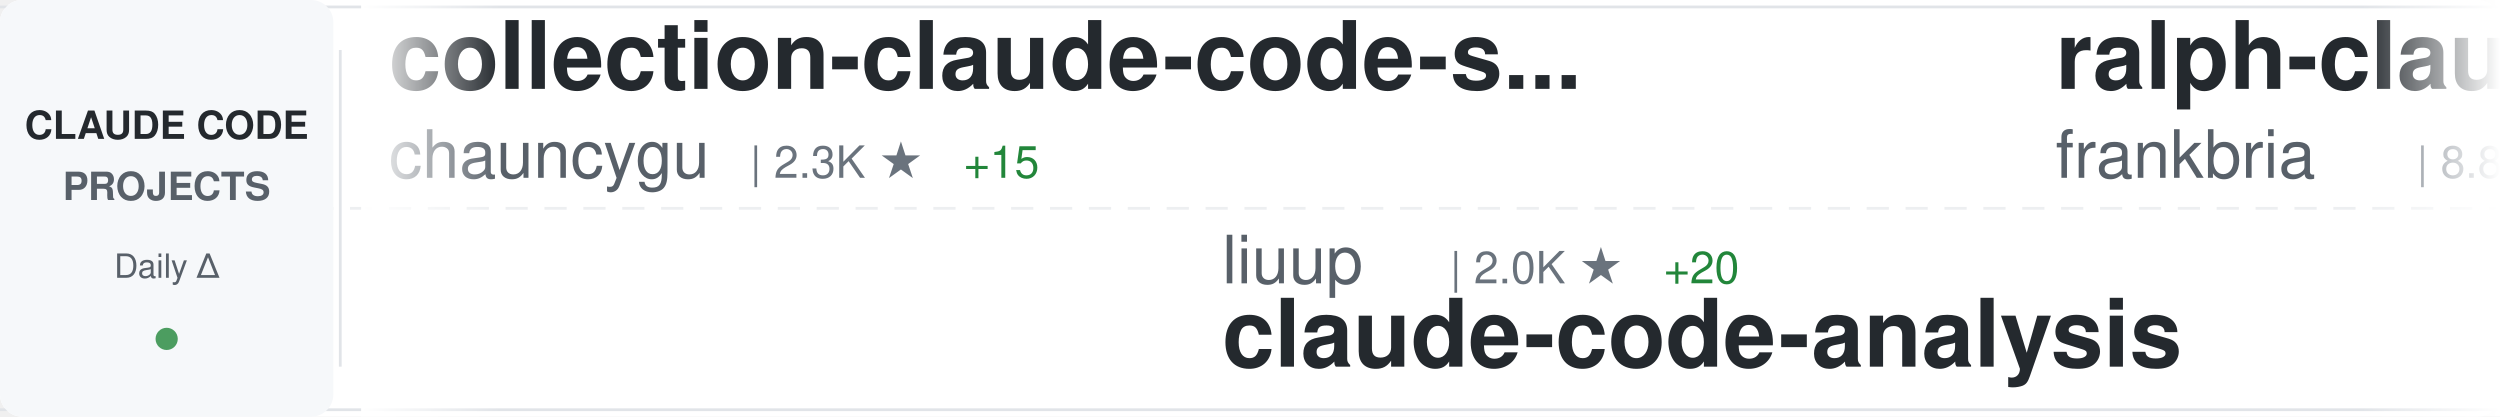
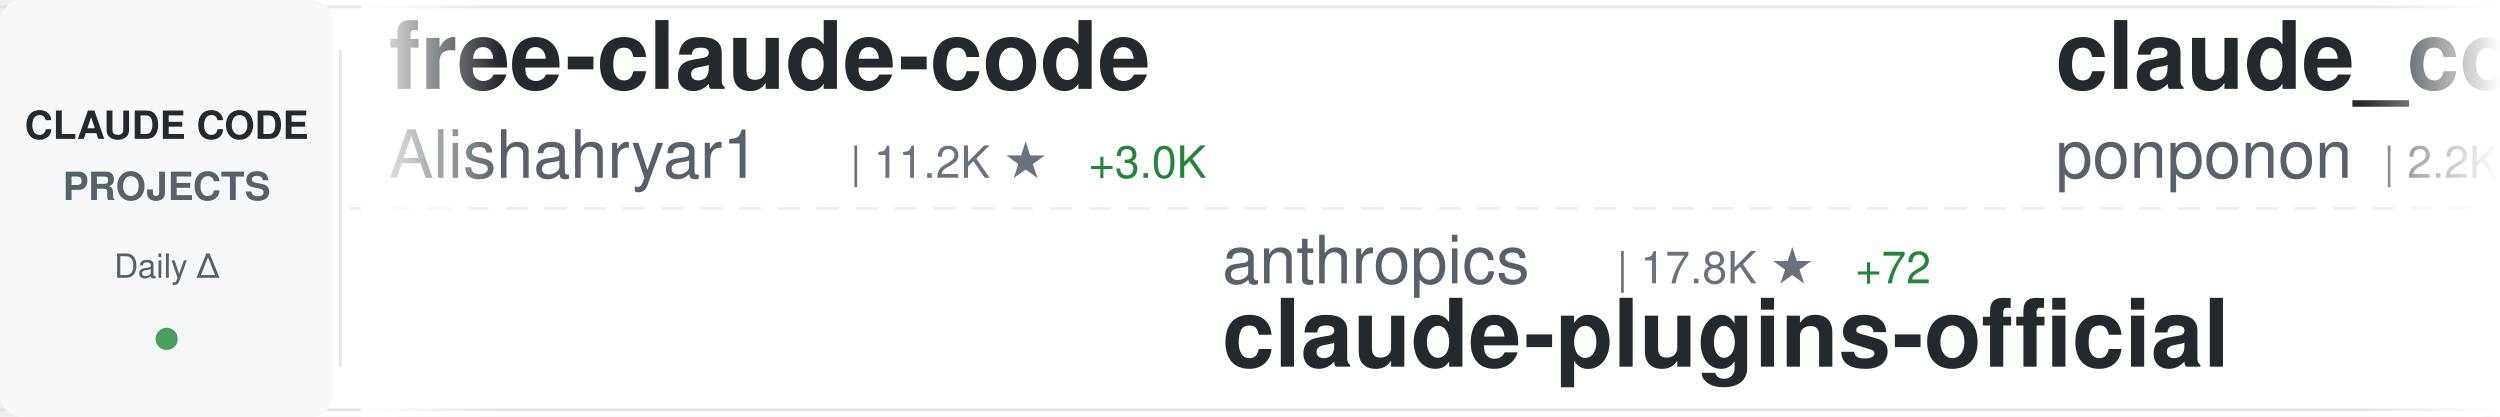
<svg xmlns="http://www.w3.org/2000/svg" width="900" height="150">
  <defs>
    <linearGradient id="awesomeLeftFade" x1="0%" y1="0%" x2="100%" y2="0%">
      <stop offset="0%" style="stop-color:#ffffff;stop-opacity:1" />
      <stop offset="100%" style="stop-color:#ffffff;stop-opacity:0" />
    </linearGradient>
    <linearGradient id="awesomeRightFade" x1="0%" y1="0%" x2="100%" y2="0%">
      <stop offset="0%" style="stop-color:#ffffff;stop-opacity:0" />
      <stop offset="100%" style="stop-color:#ffffff;stop-opacity:1" />
    </linearGradient>
  </defs>
  <rect width="900" height="150" fill="#ffffff" rx="8" />
  <rect x="0" y="2" width="900" height="1" fill="#e1e4e8" />
  <rect x="0" y="147" width="900" height="1" fill="#e1e4e8" />
  <line x1="0" y1="75" x2="900" y2="75" stroke="#e1e4e8" stroke-width="1" stroke-dasharray="8 6" opacity="0.6" />
  <rect x="0" y="0" width="120" height="150" fill="#f6f8fa" rx="8" />
  <text x="60" y="50" font-family="-apple-system, BlinkMacSystemFont, 'Segoe UI', Helvetica, Arial, sans-serif" font-size="14" font-weight="600" fill="#24292e" text-anchor="middle">CLAUDE CODE</text>
  <text x="60" y="72" font-family="-apple-system, BlinkMacSystemFont, 'Segoe UI', Helvetica, Arial, sans-serif" font-size="14" font-weight="600" fill="#586069" text-anchor="middle">PROJECTS</text>
  <text x="60" y="100" font-family="-apple-system, BlinkMacSystemFont, 'Segoe UI', Helvetica, Arial, sans-serif" font-size="12" font-weight="500" fill="#586069" text-anchor="middle">Daily Δ</text>
  <circle cx="60" cy="122" r="4" fill="#22863a" opacity="0.8" />
  <rect x="122" y="18" width="1" height="114" fill="#e1e4e8" />
  <clipPath id="awesomeTickerClip">
    <rect x="130" y="0" width="770" height="150" />
  </clipPath>
  <g clip-path="url(#awesomeTickerClip)">
    <g id="awesomeTickerItems">
      <animateTransform attributeName="transform" attributeType="XML" type="translate" from="0 0" to="-3000 0" dur="54s" repeatCount="indefinite" />
      <g transform="translate(0, 0)">
-         <text x="140" y="32" font-family="-apple-system, BlinkMacSystemFont, 'Segoe UI', Helvetica, Arial, sans-serif" font-size="34" font-weight="600" fill="#24292e">collection-claude-code-s...</text>
-         <text x="140" y="64" font-family="-apple-system, BlinkMacSystemFont, 'Segoe UI', Helvetica, Arial, sans-serif" font-size="24" font-weight="400" fill="#586069">chauncygu</text>
-         <text x="270" y="64" font-family="-apple-system, BlinkMacSystemFont, 'Segoe UI', Helvetica, Arial, sans-serif" font-size="16" font-weight="500" fill="#6a737d">| 2.3K ★</text>
-         <text x="347" y="64" font-family="-apple-system, BlinkMacSystemFont, 'Segoe UI', Helvetica, Arial, sans-serif" font-size="16" font-weight="500" fill="#22863a"> +15</text>
+         <text x="140" y="32" font-family="-apple-system, BlinkMacSystemFont, 'Segoe UI', Helvetica, Arial, sans-serif" font-size="34" font-weight="600" fill="#24292e">free-claude-code</text>
+         <text x="140" y="64" font-family="-apple-system, BlinkMacSystemFont, 'Segoe UI', Helvetica, Arial, sans-serif" font-size="24" font-weight="400" fill="#586069">Alishahryar1</text>
+         <text x="306" y="64" font-family="-apple-system, BlinkMacSystemFont, 'Segoe UI', Helvetica, Arial, sans-serif" font-size="16" font-weight="500" fill="#6a737d">| 11.2K ★</text>
+         <text x="392" y="64" font-family="-apple-system, BlinkMacSystemFont, 'Segoe UI', Helvetica, Arial, sans-serif" font-size="16" font-weight="500" fill="#22863a"> +3.0K</text>
      </g>
      <g transform="translate(300, 0)">
-         <text x="140" y="102" font-family="-apple-system, BlinkMacSystemFont, 'Segoe UI', Helvetica, Arial, sans-serif" font-size="24" font-weight="400" fill="#586069">liuup</text>
-         <text x="222" y="102" font-family="-apple-system, BlinkMacSystemFont, 'Segoe UI', Helvetica, Arial, sans-serif" font-size="16" font-weight="500" fill="#6a737d">| 2.0K ★</text>
-         <text x="299" y="102" font-family="-apple-system, BlinkMacSystemFont, 'Segoe UI', Helvetica, Arial, sans-serif" font-size="16" font-weight="500" fill="#22863a"> +20</text>
-         <text x="140" y="132" font-family="-apple-system, BlinkMacSystemFont, 'Segoe UI', Helvetica, Arial, sans-serif" font-size="34" font-weight="600" fill="#24292e">claude-code-analysis</text>
+         <text x="140" y="102" font-family="-apple-system, BlinkMacSystemFont, 'Segoe UI', Helvetica, Arial, sans-serif" font-size="24" font-weight="400" fill="#586069">anthropics</text>
+         <text x="282" y="102" font-family="-apple-system, BlinkMacSystemFont, 'Segoe UI', Helvetica, Arial, sans-serif" font-size="16" font-weight="500" fill="#6a737d">| 17.8K ★</text>
+         <text x="368" y="102" font-family="-apple-system, BlinkMacSystemFont, 'Segoe UI', Helvetica, Arial, sans-serif" font-size="16" font-weight="500" fill="#22863a"> +72</text>
+         <text x="140" y="132" font-family="-apple-system, BlinkMacSystemFont, 'Segoe UI', Helvetica, Arial, sans-serif" font-size="34" font-weight="600" fill="#24292e">claude-plugins-official</text>
      </g>
      <g transform="translate(600, 0)">
-         <text x="140" y="32" font-family="-apple-system, BlinkMacSystemFont, 'Segoe UI', Helvetica, Arial, sans-serif" font-size="34" font-weight="600" fill="#24292e">ralph-claude-code</text>
-         <text x="140" y="64" font-family="-apple-system, BlinkMacSystemFont, 'Segoe UI', Helvetica, Arial, sans-serif" font-size="24" font-weight="400" fill="#586069">frankbria</text>
-         <text x="270" y="64" font-family="-apple-system, BlinkMacSystemFont, 'Segoe UI', Helvetica, Arial, sans-serif" font-size="16" font-weight="500" fill="#6a737d">| 8.8K ★</text>
-         <text x="347" y="64" font-family="-apple-system, BlinkMacSystemFont, 'Segoe UI', Helvetica, Arial, sans-serif" font-size="16" font-weight="500" fill="#22863a"> +21</text>
+         <text x="140" y="32" font-family="-apple-system, BlinkMacSystemFont, 'Segoe UI', Helvetica, Arial, sans-serif" font-size="34" font-weight="600" fill="#24292e">claude_code_src</text>
+         <text x="140" y="64" font-family="-apple-system, BlinkMacSystemFont, 'Segoe UI', Helvetica, Arial, sans-serif" font-size="24" font-weight="400" fill="#586069">ponponon</text>
+         <text x="258" y="64" font-family="-apple-system, BlinkMacSystemFont, 'Segoe UI', Helvetica, Arial, sans-serif" font-size="16" font-weight="500" fill="#6a737d">| 2.2K ★</text>
+         <text x="335" y="64" font-family="-apple-system, BlinkMacSystemFont, 'Segoe UI', Helvetica, Arial, sans-serif" font-size="16" font-weight="500" fill="#22863a"> +6</text>
      </g>
      <g transform="translate(900, 0)">
-         <text x="140" y="102" font-family="-apple-system, BlinkMacSystemFont, 'Segoe UI', Helvetica, Arial, sans-serif" font-size="24" font-weight="400" fill="#586069">FlorianBruniaux</text>
-         <text x="342" y="102" font-family="-apple-system, BlinkMacSystemFont, 'Segoe UI', Helvetica, Arial, sans-serif" font-size="16" font-weight="500" fill="#6a737d">| 3.9K ★</text>
-         <text x="419" y="102" font-family="-apple-system, BlinkMacSystemFont, 'Segoe UI', Helvetica, Arial, sans-serif" font-size="16" font-weight="500" fill="#22863a"> +35</text>
-         <text x="140" y="132" font-family="-apple-system, BlinkMacSystemFont, 'Segoe UI', Helvetica, Arial, sans-serif" font-size="34" font-weight="600" fill="#24292e">claude-code-ultimate-gui...</text>
+         <text x="140" y="102" font-family="-apple-system, BlinkMacSystemFont, 'Segoe UI', Helvetica, Arial, sans-serif" font-size="24" font-weight="400" fill="#586069">carlvellotti</text>
+         <text x="306" y="102" font-family="-apple-system, BlinkMacSystemFont, 'Segoe UI', Helvetica, Arial, sans-serif" font-size="16" font-weight="500" fill="#6a737d">| 1.9K ★</text>
+         <text x="383" y="102" font-family="-apple-system, BlinkMacSystemFont, 'Segoe UI', Helvetica, Arial, sans-serif" font-size="16" font-weight="500" fill="#22863a"> +2</text>
+         <text x="140" y="132" font-family="-apple-system, BlinkMacSystemFont, 'Segoe UI', Helvetica, Arial, sans-serif" font-size="34" font-weight="600" fill="#24292e">claude-code-pm-course</text>
      </g>
      <g transform="translate(1200, 0)">
-         <text x="140" y="32" font-family="-apple-system, BlinkMacSystemFont, 'Segoe UI', Helvetica, Arial, sans-serif" font-size="34" font-weight="600" fill="#24292e">claude-code-system-promp...</text>
-         <text x="140" y="64" font-family="-apple-system, BlinkMacSystemFont, 'Segoe UI', Helvetica, Arial, sans-serif" font-size="24" font-weight="400" fill="#586069">Piebald-AI</text>
-         <text x="282" y="64" font-family="-apple-system, BlinkMacSystemFont, 'Segoe UI', Helvetica, Arial, sans-serif" font-size="16" font-weight="500" fill="#6a737d">| 9.5K ★</text>
-         <text x="359" y="64" font-family="-apple-system, BlinkMacSystemFont, 'Segoe UI', Helvetica, Arial, sans-serif" font-size="16" font-weight="500" fill="#22863a"> +52</text>
+         <text x="140" y="32" font-family="-apple-system, BlinkMacSystemFont, 'Segoe UI', Helvetica, Arial, sans-serif" font-size="34" font-weight="600" fill="#24292e">claude-code-tudou</text>
+         <text x="140" y="64" font-family="-apple-system, BlinkMacSystemFont, 'Segoe UI', Helvetica, Arial, sans-serif" font-size="24" font-weight="400" fill="#586069">AICoderTudou</text>
+         <text x="306" y="64" font-family="-apple-system, BlinkMacSystemFont, 'Segoe UI', Helvetica, Arial, sans-serif" font-size="16" font-weight="500" fill="#6a737d">| 495 ★</text>
      </g>
      <g transform="translate(1500, 0)">
-         <text x="140" y="102" font-family="-apple-system, BlinkMacSystemFont, 'Segoe UI', Helvetica, Arial, sans-serif" font-size="24" font-weight="400" fill="#586069">anthropics</text>
-         <text x="282" y="102" font-family="-apple-system, BlinkMacSystemFont, 'Segoe UI', Helvetica, Arial, sans-serif" font-size="16" font-weight="500" fill="#6a737d">| 7.3K ★</text>
-         <text x="359" y="102" font-family="-apple-system, BlinkMacSystemFont, 'Segoe UI', Helvetica, Arial, sans-serif" font-size="16" font-weight="500" fill="#22863a"> +14</text>
-         <text x="140" y="132" font-family="-apple-system, BlinkMacSystemFont, 'Segoe UI', Helvetica, Arial, sans-serif" font-size="34" font-weight="600" fill="#24292e">claude-code-action</text>
+         <text x="140" y="102" font-family="-apple-system, BlinkMacSystemFont, 'Segoe UI', Helvetica, Arial, sans-serif" font-size="24" font-weight="400" fill="#586069">hangsman</text>
+         <text x="258" y="102" font-family="-apple-system, BlinkMacSystemFont, 'Segoe UI', Helvetica, Arial, sans-serif" font-size="16" font-weight="500" fill="#6a737d">| 760 ★</text>
+         <text x="326" y="102" font-family="-apple-system, BlinkMacSystemFont, 'Segoe UI', Helvetica, Arial, sans-serif" font-size="16" font-weight="500" fill="#22863a"> +1</text>
+         <text x="140" y="132" font-family="-apple-system, BlinkMacSystemFont, 'Segoe UI', Helvetica, Arial, sans-serif" font-size="34" font-weight="600" fill="#24292e">claude-code-source</text>
      </g>
      <g transform="translate(1800, 0)">
-         <text x="140" y="32" font-family="-apple-system, BlinkMacSystemFont, 'Segoe UI', Helvetica, Arial, sans-serif" font-size="34" font-weight="600" fill="#24292e">CLIProxyAPI</text>
-         <text x="140" y="64" font-family="-apple-system, BlinkMacSystemFont, 'Segoe UI', Helvetica, Arial, sans-serif" font-size="24" font-weight="400" fill="#586069">router-for-me</text>
-         <text x="318" y="64" font-family="-apple-system, BlinkMacSystemFont, 'Segoe UI', Helvetica, Arial, sans-serif" font-size="16" font-weight="500" fill="#6a737d">| 28.7K ★</text>
-         <text x="404" y="64" font-family="-apple-system, BlinkMacSystemFont, 'Segoe UI', Helvetica, Arial, sans-serif" font-size="16" font-weight="500" fill="#22863a"> +211</text>
+         <text x="140" y="32" font-family="-apple-system, BlinkMacSystemFont, 'Segoe UI', Helvetica, Arial, sans-serif" font-size="34" font-weight="600" fill="#24292e">claude-code-base-action</text>
+         <text x="140" y="64" font-family="-apple-system, BlinkMacSystemFont, 'Segoe UI', Helvetica, Arial, sans-serif" font-size="24" font-weight="400" fill="#586069">anthropics</text>
+         <text x="282" y="64" font-family="-apple-system, BlinkMacSystemFont, 'Segoe UI', Helvetica, Arial, sans-serif" font-size="16" font-weight="500" fill="#6a737d">| 800 ★</text>
      </g>
      <g transform="translate(2100, 0)">
-         <text x="140" y="102" font-family="-apple-system, BlinkMacSystemFont, 'Segoe UI', Helvetica, Arial, sans-serif" font-size="24" font-weight="400" fill="#586069">Yeachan-Heo</text>
-         <text x="294" y="102" font-family="-apple-system, BlinkMacSystemFont, 'Segoe UI', Helvetica, Arial, sans-serif" font-size="16" font-weight="500" fill="#6a737d">| 31.2K ★</text>
-         <text x="380" y="102" font-family="-apple-system, BlinkMacSystemFont, 'Segoe UI', Helvetica, Arial, sans-serif" font-size="16" font-weight="500" fill="#22863a"> +138</text>
-         <text x="140" y="132" font-family="-apple-system, BlinkMacSystemFont, 'Segoe UI', Helvetica, Arial, sans-serif" font-size="34" font-weight="600" fill="#24292e">oh-my-claudecode</text>
+         <text x="140" y="102" font-family="-apple-system, BlinkMacSystemFont, 'Segoe UI', Helvetica, Arial, sans-serif" font-size="24" font-weight="400" fill="#586069">VoltAgent</text>
+         <text x="270" y="102" font-family="-apple-system, BlinkMacSystemFont, 'Segoe UI', Helvetica, Arial, sans-serif" font-size="16" font-weight="500" fill="#6a737d">| 18.3K ★</text>
+         <text x="356" y="102" font-family="-apple-system, BlinkMacSystemFont, 'Segoe UI', Helvetica, Arial, sans-serif" font-size="16" font-weight="500" fill="#22863a"> +110</text>
+         <text x="140" y="132" font-family="-apple-system, BlinkMacSystemFont, 'Segoe UI', Helvetica, Arial, sans-serif" font-size="34" font-weight="600" fill="#24292e">awesome-claude-code-suba...</text>
      </g>
      <g transform="translate(2400, 0)">
-         <text x="140" y="32" font-family="-apple-system, BlinkMacSystemFont, 'Segoe UI', Helvetica, Arial, sans-serif" font-size="34" font-weight="600" fill="#24292e">claude-skills</text>
-         <text x="140" y="64" font-family="-apple-system, BlinkMacSystemFont, 'Segoe UI', Helvetica, Arial, sans-serif" font-size="24" font-weight="400" fill="#586069">alirezarezvani</text>
-         <text x="330" y="64" font-family="-apple-system, BlinkMacSystemFont, 'Segoe UI', Helvetica, Arial, sans-serif" font-size="16" font-weight="500" fill="#6a737d">| 12.7K ★</text>
-         <text x="416" y="64" font-family="-apple-system, BlinkMacSystemFont, 'Segoe UI', Helvetica, Arial, sans-serif" font-size="16" font-weight="500" fill="#22863a"> +114</text>
+         <text x="140" y="32" font-family="-apple-system, BlinkMacSystemFont, 'Segoe UI', Helvetica, Arial, sans-serif" font-size="34" font-weight="600" fill="#24292e">claude-code-webui</text>
+         <text x="140" y="64" font-family="-apple-system, BlinkMacSystemFont, 'Segoe UI', Helvetica, Arial, sans-serif" font-size="24" font-weight="400" fill="#586069">sugyan</text>
+         <text x="234" y="64" font-family="-apple-system, BlinkMacSystemFont, 'Segoe UI', Helvetica, Arial, sans-serif" font-size="16" font-weight="500" fill="#6a737d">| 1.1K ★</text>
      </g>
      <g transform="translate(2700, 0)">
-         <text x="140" y="102" font-family="-apple-system, BlinkMacSystemFont, 'Segoe UI', Helvetica, Arial, sans-serif" font-size="24" font-weight="400" fill="#586069">luyao618</text>
-         <text x="258" y="102" font-family="-apple-system, BlinkMacSystemFont, 'Segoe UI', Helvetica, Arial, sans-serif" font-size="16" font-weight="500" fill="#6a737d">| 1.2K ★</text>
-         <text x="335" y="102" font-family="-apple-system, BlinkMacSystemFont, 'Segoe UI', Helvetica, Arial, sans-serif" font-size="16" font-weight="500" fill="#22863a"> +5</text>
-         <text x="140" y="132" font-family="-apple-system, BlinkMacSystemFont, 'Segoe UI', Helvetica, Arial, sans-serif" font-size="34" font-weight="600" fill="#24292e">Claude-Code-Source-Study</text>
+         <text x="140" y="102" font-family="-apple-system, BlinkMacSystemFont, 'Segoe UI', Helvetica, Arial, sans-serif" font-size="24" font-weight="400" fill="#586069">Yuyz0112</text>
+         <text x="258" y="102" font-family="-apple-system, BlinkMacSystemFont, 'Segoe UI', Helvetica, Arial, sans-serif" font-size="16" font-weight="500" fill="#6a737d">| 2.4K ★</text>
+         <text x="140" y="132" font-family="-apple-system, BlinkMacSystemFont, 'Segoe UI', Helvetica, Arial, sans-serif" font-size="34" font-weight="600" fill="#24292e">claude-code-reverse</text>
      </g>
      <g transform="translate(3000, 0)">
-         <text x="140" y="32" font-family="-apple-system, BlinkMacSystemFont, 'Segoe UI', Helvetica, Arial, sans-serif" font-size="34" font-weight="600" fill="#24292e">collection-claude-code-s...</text>
-         <text x="140" y="64" font-family="-apple-system, BlinkMacSystemFont, 'Segoe UI', Helvetica, Arial, sans-serif" font-size="24" font-weight="400" fill="#586069">chauncygu</text>
-         <text x="270" y="64" font-family="-apple-system, BlinkMacSystemFont, 'Segoe UI', Helvetica, Arial, sans-serif" font-size="16" font-weight="500" fill="#6a737d">| 2.3K ★</text>
-         <text x="347" y="64" font-family="-apple-system, BlinkMacSystemFont, 'Segoe UI', Helvetica, Arial, sans-serif" font-size="16" font-weight="500" fill="#22863a"> +15</text>
+         <text x="140" y="32" font-family="-apple-system, BlinkMacSystemFont, 'Segoe UI', Helvetica, Arial, sans-serif" font-size="34" font-weight="600" fill="#24292e">free-claude-code</text>
+         <text x="140" y="64" font-family="-apple-system, BlinkMacSystemFont, 'Segoe UI', Helvetica, Arial, sans-serif" font-size="24" font-weight="400" fill="#586069">Alishahryar1</text>
+         <text x="306" y="64" font-family="-apple-system, BlinkMacSystemFont, 'Segoe UI', Helvetica, Arial, sans-serif" font-size="16" font-weight="500" fill="#6a737d">| 11.2K ★</text>
+         <text x="392" y="64" font-family="-apple-system, BlinkMacSystemFont, 'Segoe UI', Helvetica, Arial, sans-serif" font-size="16" font-weight="500" fill="#22863a"> +3.0K</text>
      </g>
      <g transform="translate(3300, 0)">
-         <text x="140" y="102" font-family="-apple-system, BlinkMacSystemFont, 'Segoe UI', Helvetica, Arial, sans-serif" font-size="24" font-weight="400" fill="#586069">liuup</text>
-         <text x="222" y="102" font-family="-apple-system, BlinkMacSystemFont, 'Segoe UI', Helvetica, Arial, sans-serif" font-size="16" font-weight="500" fill="#6a737d">| 2.0K ★</text>
-         <text x="299" y="102" font-family="-apple-system, BlinkMacSystemFont, 'Segoe UI', Helvetica, Arial, sans-serif" font-size="16" font-weight="500" fill="#22863a"> +20</text>
-         <text x="140" y="132" font-family="-apple-system, BlinkMacSystemFont, 'Segoe UI', Helvetica, Arial, sans-serif" font-size="34" font-weight="600" fill="#24292e">claude-code-analysis</text>
+         <text x="140" y="102" font-family="-apple-system, BlinkMacSystemFont, 'Segoe UI', Helvetica, Arial, sans-serif" font-size="24" font-weight="400" fill="#586069">anthropics</text>
+         <text x="282" y="102" font-family="-apple-system, BlinkMacSystemFont, 'Segoe UI', Helvetica, Arial, sans-serif" font-size="16" font-weight="500" fill="#6a737d">| 17.8K ★</text>
+         <text x="368" y="102" font-family="-apple-system, BlinkMacSystemFont, 'Segoe UI', Helvetica, Arial, sans-serif" font-size="16" font-weight="500" fill="#22863a"> +72</text>
+         <text x="140" y="132" font-family="-apple-system, BlinkMacSystemFont, 'Segoe UI', Helvetica, Arial, sans-serif" font-size="34" font-weight="600" fill="#24292e">claude-plugins-official</text>
      </g>
      <g transform="translate(3600, 0)">
-         <text x="140" y="32" font-family="-apple-system, BlinkMacSystemFont, 'Segoe UI', Helvetica, Arial, sans-serif" font-size="34" font-weight="600" fill="#24292e">ralph-claude-code</text>
-         <text x="140" y="64" font-family="-apple-system, BlinkMacSystemFont, 'Segoe UI', Helvetica, Arial, sans-serif" font-size="24" font-weight="400" fill="#586069">frankbria</text>
-         <text x="270" y="64" font-family="-apple-system, BlinkMacSystemFont, 'Segoe UI', Helvetica, Arial, sans-serif" font-size="16" font-weight="500" fill="#6a737d">| 8.8K ★</text>
-         <text x="347" y="64" font-family="-apple-system, BlinkMacSystemFont, 'Segoe UI', Helvetica, Arial, sans-serif" font-size="16" font-weight="500" fill="#22863a"> +21</text>
+         <text x="140" y="32" font-family="-apple-system, BlinkMacSystemFont, 'Segoe UI', Helvetica, Arial, sans-serif" font-size="34" font-weight="600" fill="#24292e">claude_code_src</text>
+         <text x="140" y="64" font-family="-apple-system, BlinkMacSystemFont, 'Segoe UI', Helvetica, Arial, sans-serif" font-size="24" font-weight="400" fill="#586069">ponponon</text>
+         <text x="258" y="64" font-family="-apple-system, BlinkMacSystemFont, 'Segoe UI', Helvetica, Arial, sans-serif" font-size="16" font-weight="500" fill="#6a737d">| 2.2K ★</text>
+         <text x="335" y="64" font-family="-apple-system, BlinkMacSystemFont, 'Segoe UI', Helvetica, Arial, sans-serif" font-size="16" font-weight="500" fill="#22863a"> +6</text>
      </g>
      <g transform="translate(3900, 0)">
-         <text x="140" y="102" font-family="-apple-system, BlinkMacSystemFont, 'Segoe UI', Helvetica, Arial, sans-serif" font-size="24" font-weight="400" fill="#586069">FlorianBruniaux</text>
-         <text x="342" y="102" font-family="-apple-system, BlinkMacSystemFont, 'Segoe UI', Helvetica, Arial, sans-serif" font-size="16" font-weight="500" fill="#6a737d">| 3.9K ★</text>
-         <text x="419" y="102" font-family="-apple-system, BlinkMacSystemFont, 'Segoe UI', Helvetica, Arial, sans-serif" font-size="16" font-weight="500" fill="#22863a"> +35</text>
-         <text x="140" y="132" font-family="-apple-system, BlinkMacSystemFont, 'Segoe UI', Helvetica, Arial, sans-serif" font-size="34" font-weight="600" fill="#24292e">claude-code-ultimate-gui...</text>
+         <text x="140" y="102" font-family="-apple-system, BlinkMacSystemFont, 'Segoe UI', Helvetica, Arial, sans-serif" font-size="24" font-weight="400" fill="#586069">carlvellotti</text>
+         <text x="306" y="102" font-family="-apple-system, BlinkMacSystemFont, 'Segoe UI', Helvetica, Arial, sans-serif" font-size="16" font-weight="500" fill="#6a737d">| 1.9K ★</text>
+         <text x="383" y="102" font-family="-apple-system, BlinkMacSystemFont, 'Segoe UI', Helvetica, Arial, sans-serif" font-size="16" font-weight="500" fill="#22863a"> +2</text>
+         <text x="140" y="132" font-family="-apple-system, BlinkMacSystemFont, 'Segoe UI', Helvetica, Arial, sans-serif" font-size="34" font-weight="600" fill="#24292e">claude-code-pm-course</text>
      </g>
    </g>
  </g>
  <rect x="130" y="0" width="50" height="150" fill="url(#awesomeLeftFade)" />
  <rect x="850" y="0" width="50" height="150" fill="url(#awesomeRightFade)" />
</svg>
